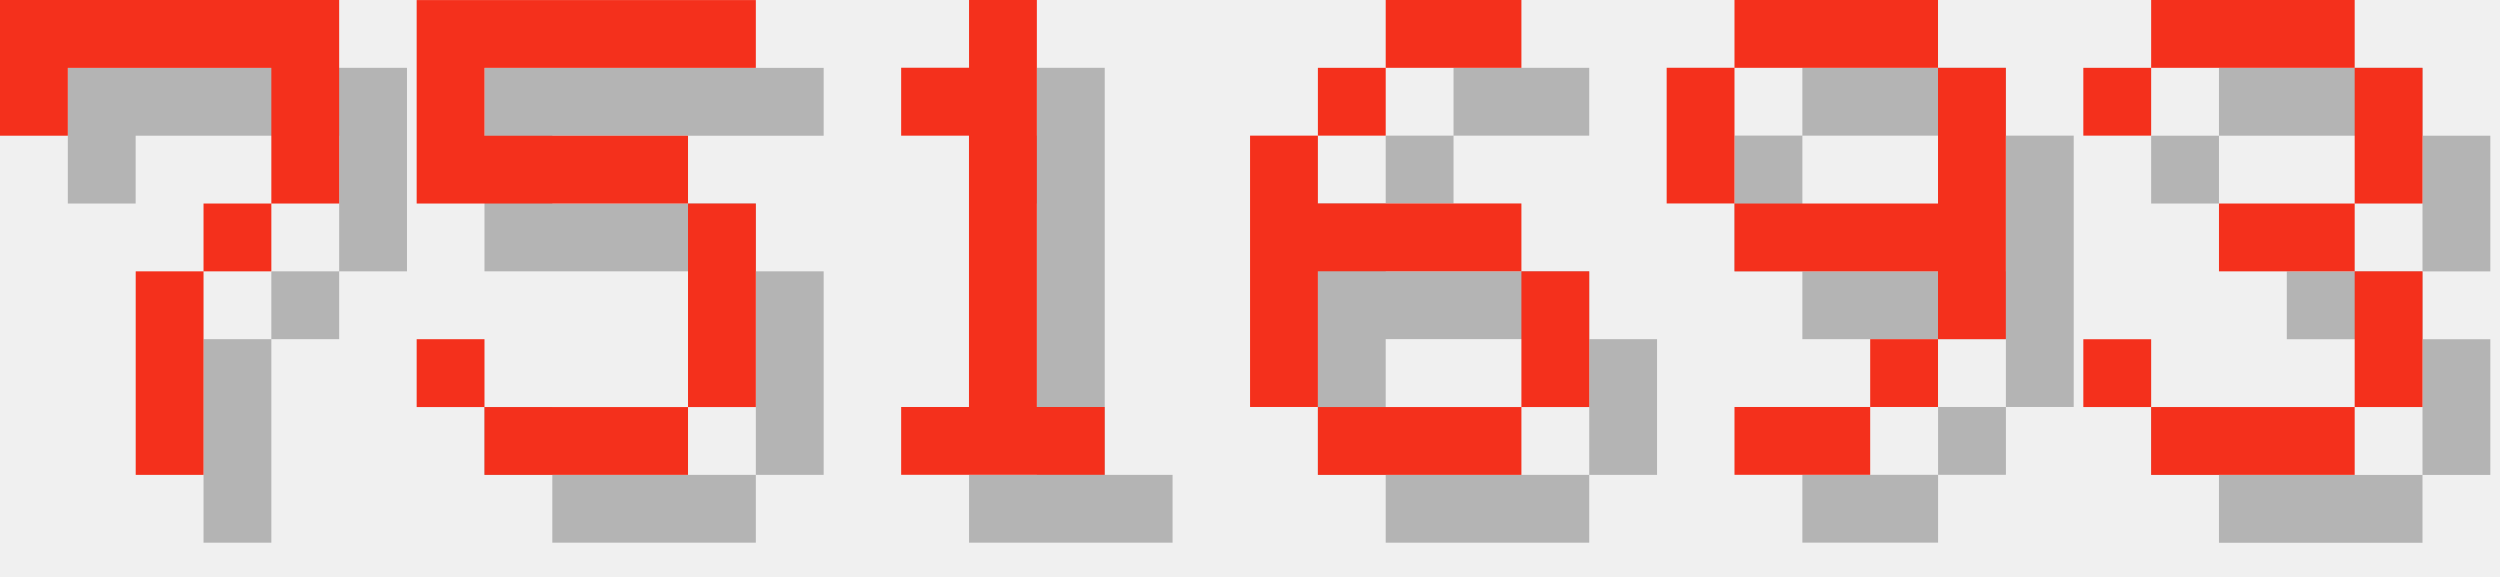
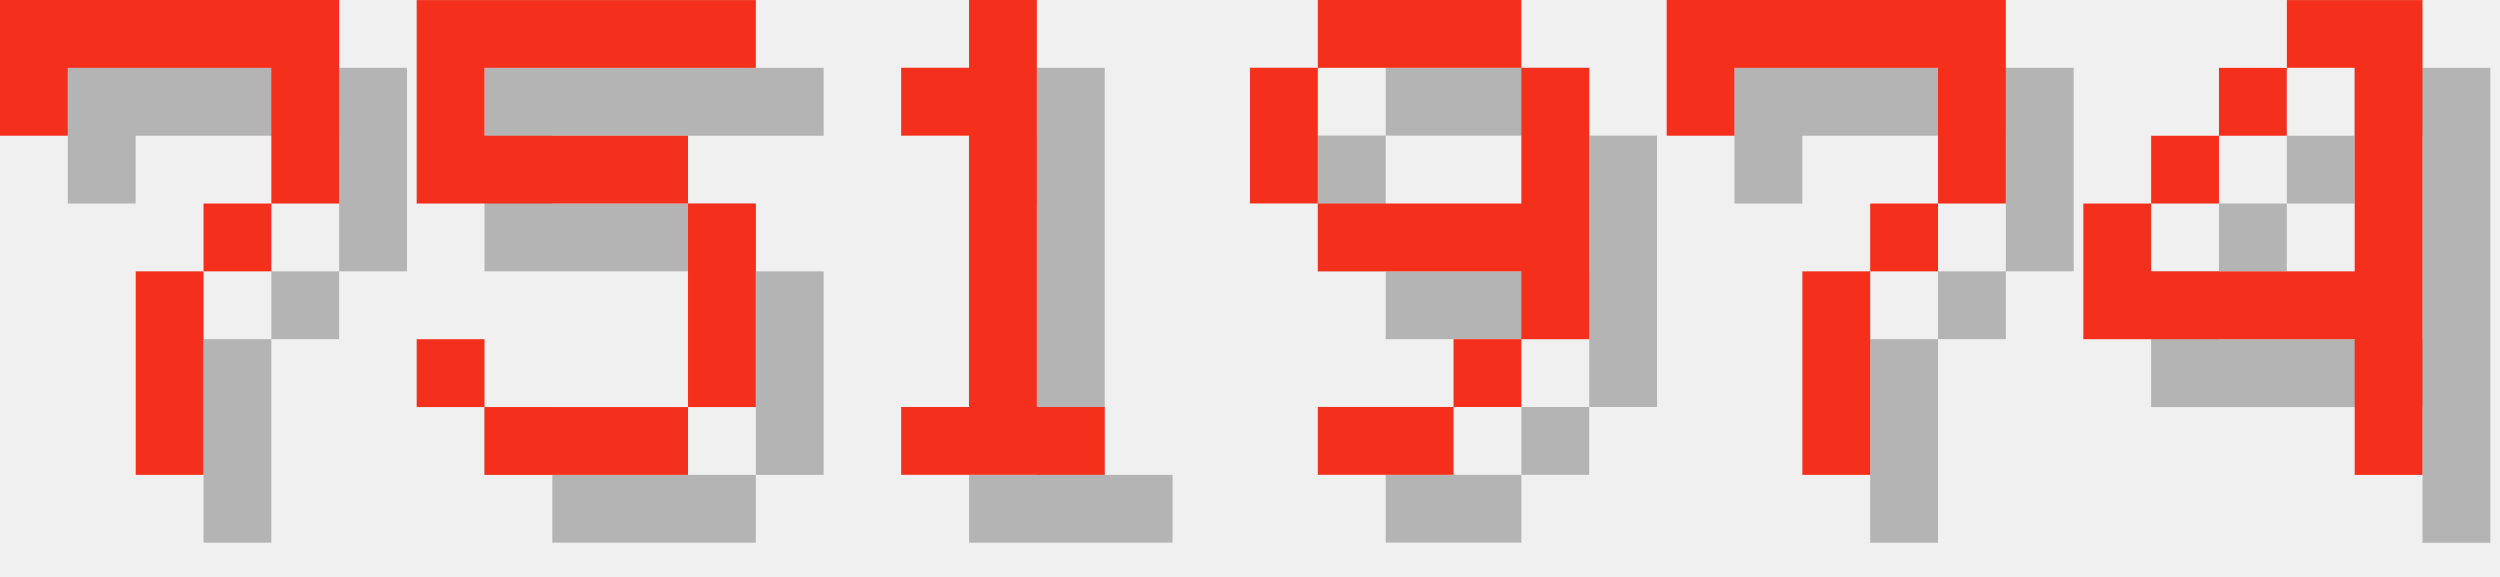
<svg xmlns="http://www.w3.org/2000/svg" version="1.1" width="156.0" height="36">
  <style>
        .text-foreground {
            fill: #F4301C;
        }
        .text-shadow {
            fill: #000000;
            fill-opacity: 0.25;
        }
    </style>
  <g class="digit" id="digit_7" transform="translate(0.0, 0), scale(4)">
    <path id="digit_7_shadow" class="text-shadow" d="m1.058 1.058 2e-6 2.117h1.058v-1.058h3.175v1.058l2e-7 1.058h-1.058v1.058h-1.058l4e-7 3.175 1.058 1e-7v-3.175h1.058v-1.058h1.058l5e-7 -1.058v-2.117z" fill-opacity=".5" style="paint-order:stroke fill markers" />
    <path id="digit_7_fg" class="text-foreground" d="m0 0 2e-6 2.117h1.058v-1.058h3.175v1.058l2e-7 1.058h-1.058v1.058h-1.058l4e-7 3.175 1.058 1e-7v-3.175h1.058v-1.058h1.058l5e-7 -1.058v-2.117z" fill="#fff" style="paint-order:stroke fill markers" />
  </g>
  <g class="digit" id="digit_5" transform="translate(26.0, 0), scale(4)">
    <path id="digit_5_shadow" class="text-shadow" d="m1.058 1.058v3.175h4.233v3.175h-3.175v-1.058h-1.058v1.058h1.058v1.058h3.175v-1.058h1.058v-3.175h-1.058v-1.058h-3.175v-1.058h4.233v-1.058h-5.292z" fill-opacity=".5" style="paint-order:stroke fill markers" />
    <path id="digit_5_fg" class="text-foreground" d="m0 0v3.175h4.233v3.175h-3.175v-1.058h-1.058v1.058h1.058v1.058h3.175v-1.058h1.058v-3.175h-1.058v-1.058h-3.175v-1.058h4.233v-1.058h-5.292z" fill="#fff" style="paint-order:stroke fill markers" />
  </g>
  <g class="digit" id="digit_1" transform="translate(52.0, 0), scale(4)">
    <path id="digit_1_shadow" class="text-shadow" d="m2.117 2.117v1.058h1.058v4.233h-1.058v1.058h3.175v-1.058h-1.058v-6.35h-1.058v1.058h-1.058z" fill-opacity=".5" style="paint-order:stroke fill markers" />
    <path id="digit_1_fg" class="text-foreground" d="m1.058 1.058v1.058h1.058v4.233h-1.058v1.058h3.175v-1.058h-1.058v-6.35h-1.058v1.058h-1.058z" fill="#fff" style="paint-order:stroke fill markers" />
  </g>
-   <g class="digit" id="digit_6" transform="translate(78.0, 0), scale(4)">
-     <path id="digit_6_shadow" class="text-shadow" d="m3.175 1.058v1.058h2.117v-1.058h-2.117zm0 1.058h-1.058v1.058h1.058v-1.058zm-1.058 1.058h-1.058v4.233h1.058v-2.117h3.175v-1.058h-3.175v-1.058zm3.175 2.117v2.117h1.058v-2.117h-1.058zm0 2.117h-3.175v1.058h3.175v-1.058z" fill-opacity=".5" style="paint-order:stroke fill markers" />
-     <path id="digit_6_fg" class="text-foreground" d="m2.117 0v1.058h2.117v-1.058h-2.117zm0 1.058h-1.058v1.058h1.058v-1.058zm-1.058 1.058h-1.058v4.233h1.058v-2.117h3.175v-1.058h-3.175v-1.058zm3.175 2.117v2.117h1.058v-2.117h-1.058zm0 2.117h-3.175v1.058h3.175v-1.058z" fill="#fff" style="paint-order:stroke fill markers" />
-   </g>
-   <g class="digit" id="digit_9" transform="translate(104.0, 0), scale(4)">
+   <g class="digit" id="digit_9" transform="translate(78.0, 0), scale(4)">
    <path id="digit_9_shadow" class="text-shadow" d="m2.117 1.058v1.058h3.175v-1.058h-3.175zm3.175 1.058v2.117h-3.175v1.058h3.175v1.058h1.058v-4.233h-1.058zm0 4.233h-1.058v1.058h1.058v-1.058zm-1.058 1.058h-2.117v1.058h2.117v-1.058zm-2.117-3.175v-2.117h-1.058v2.117h1.058z" fill-opacity=".5" style="paint-order:stroke fill markers" />
    <path id="digit_9_fg" class="text-foreground" d="m1.058 0v1.058h3.175v-1.058h-3.175zm3.175 1.058v2.117h-3.175v1.058h3.175v1.058h1.058v-4.233h-1.058zm0 4.233h-1.058v1.058h1.058v-1.058zm-1.058 1.058h-2.117v1.058h2.117v-1.058zm-2.117-3.175v-2.117h-1.058v2.117h1.058z" fill="#fff" style="paint-order:stroke fill markers" />
  </g>
-   <g class="digit" id="digit_3" transform="translate(130.0, 0), scale(4)">
-     <path id="digit_3_shadow" class="text-shadow" d="m1.058 2.117v1.058h1.058v-1.058h3.175v2.117h-2.117v1.058h2.117v2.117h-3.175v-1.058h-1.058v1.058h1.058v1.058h3.175v-1.058h1.058v-2.117h-1.058v-1.058h1.058v-2.117h-1.058v-1.058h-3.175v1.058h-1.058z" fill-opacity=".5" style="paint-order:stroke fill markers" />
-     <path id="digit_3_fg" class="text-foreground" d="m0 1.058v1.058h1.058v-1.058h3.175v2.117h-2.117v1.058h2.117v2.117h-3.175v-1.058h-1.058v1.058h1.058v1.058h3.175v-1.058h1.058v-2.117h-1.058v-1.058h1.058v-2.117h-1.058v-1.058h-3.175v1.058h-1.058z" fill="#fff" style="paint-order:stroke fill markers" />
+   <g class="digit" id="digit_7" transform="translate(104.0, 0), scale(4)">
+     <path id="digit_7_shadow" class="text-shadow" d="m1.058 1.058 2e-6 2.117h1.058v-1.058h3.175v1.058l2e-7 1.058h-1.058v1.058h-1.058l4e-7 3.175 1.058 1e-7v-3.175h1.058v-1.058h1.058l5e-7 -1.058v-2.117z" fill-opacity=".5" style="paint-order:stroke fill markers" />
+     <path id="digit_7_fg" class="text-foreground" d="m0 0 2e-6 2.117h1.058v-1.058h3.175v1.058l2e-7 1.058h-1.058v1.058h-1.058l4e-7 3.175 1.058 1e-7v-3.175h1.058v-1.058h1.058l5e-7 -1.058v-2.117z" fill="#fff" style="paint-order:stroke fill markers" />
+   </g>
+   <g class="digit" id="digit_4" transform="translate(130.0, 0), scale(4)">
+     <path id="digit_4_shadow" class="text-shadow" d="m4.233 1.058v1.058h1.058v3.175h-3.175v-1.058h-1.058v2.117h4.233v2.117h1.058v-7.408h-2.117zm-2.117 3.175h1.058v-1.058h-1.058v1.058zm1.058-1.058h1.058v-1.058h-1.058v1.058z" fill-opacity=".5" style="paint-order:stroke fill markers" />
+     <path id="digit_4_fg" class="text-foreground" d="m3.175 0v1.058h1.058v3.175h-3.175v-1.058h-1.058v2.117h4.233v2.117h1.058v-7.408h-2.117zm-2.117 3.175h1.058v-1.058h-1.058v1.058zm1.058-1.058h1.058v-1.058h-1.058v1.058z" fill="#fff" style="paint-order:stroke fill markers" />
  </g>
</svg>
